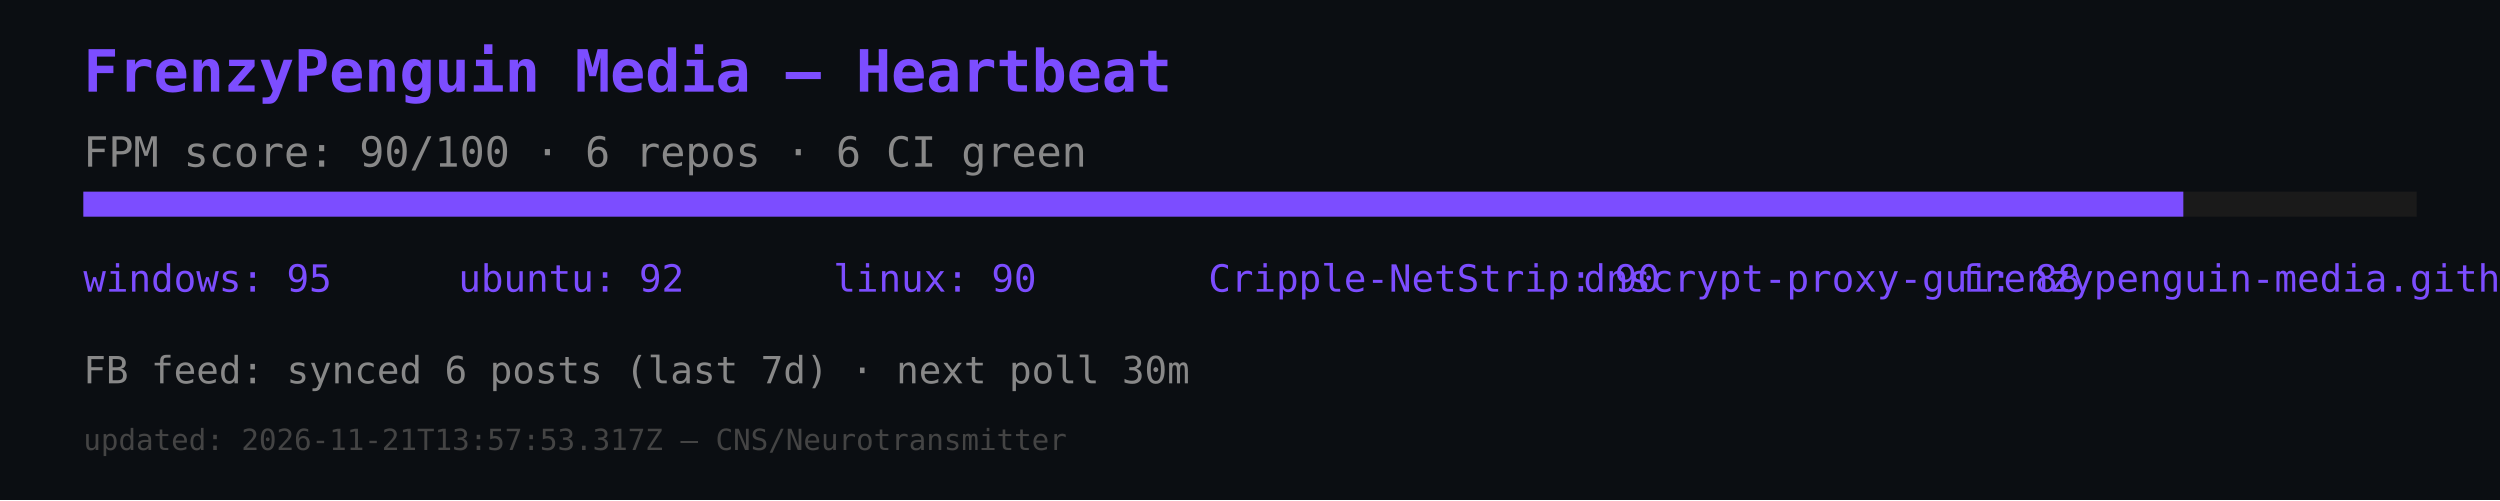
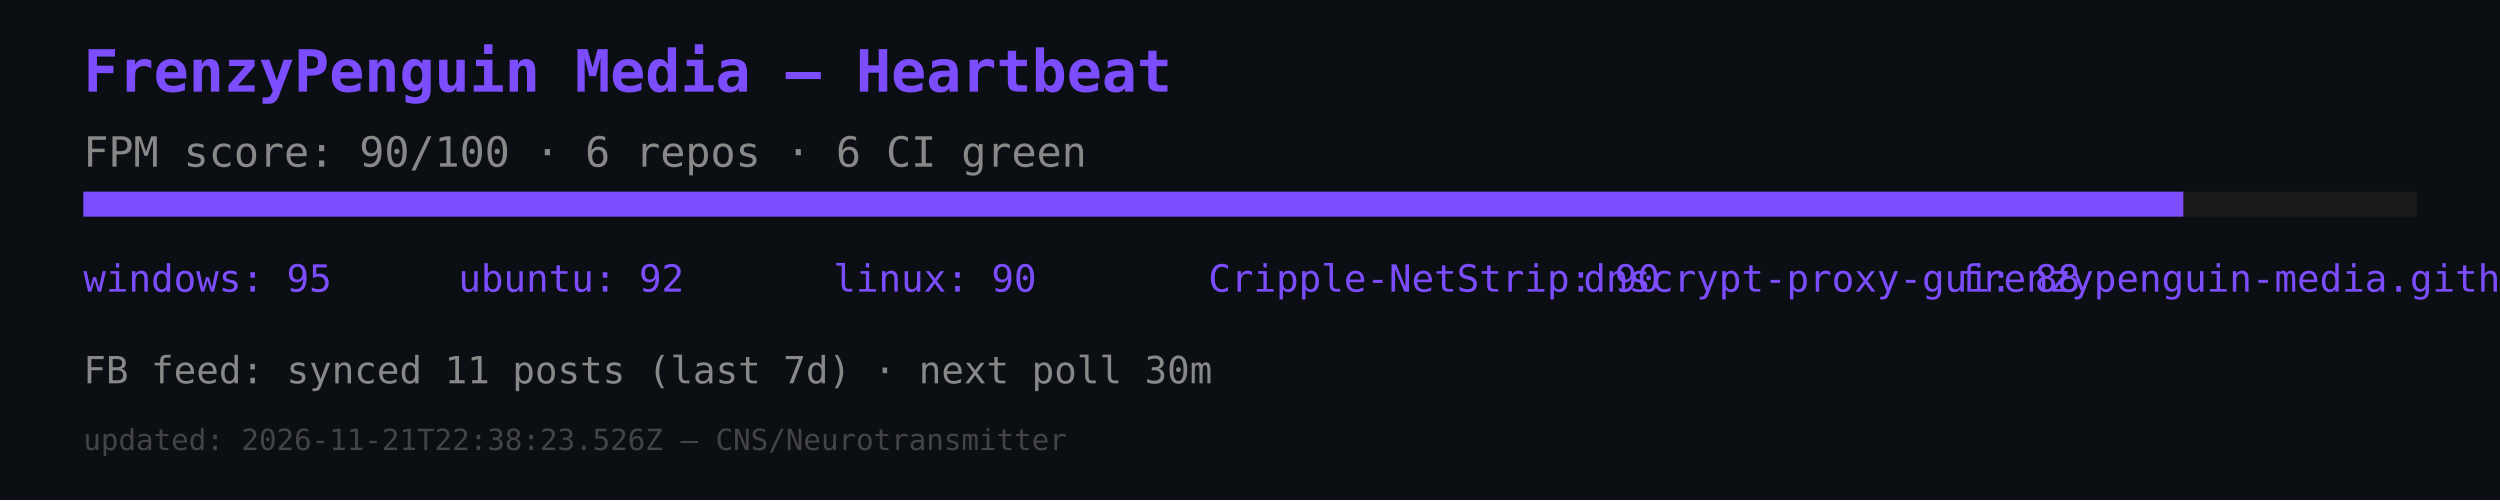
<svg xmlns="http://www.w3.org/2000/svg" width="600" height="120" viewBox="0 0 600 120">
  <rect width="600" height="120" fill="#0b0e12" />
  <text x="20" y="22" font-size="14" fill="#7c4dff" font-family="monospace" font-weight="bold">FrenzyPenguin Media — Heartbeat</text>
  <text x="20" y="40" font-size="10" fill="#888" font-family="monospace">FPM score: 90/100 · 6 repos · 6 CI green</text>
  <rect x="20" y="46" width="560" height="6" fill="#1a1a1a" />
  <rect x="20" y="46" width="504" height="6" fill="#7c4dff" />
  <text x="20" y="70" font-size="9" fill="#7c4dff" font-family="monospace">windows: 95</text>
  <text x="110" y="70" font-size="9" fill="#7c4dff" font-family="monospace">ubuntu: 92</text>
  <text x="200" y="70" font-size="9" fill="#7c4dff" font-family="monospace">linux: 90</text>
  <text x="290" y="70" font-size="9" fill="#7c4dff" font-family="monospace">Cripple-NetStrip: 90</text>
  <text x="380" y="70" font-size="9" fill="#7c4dff" font-family="monospace">dnscrypt-proxy-gui: 88</text>
  <text x="470" y="70" font-size="9" fill="#7c4dff" font-family="monospace">frenzypenguin-media.github.io: 87</text>
-   <text x="20" y="92" font-size="9" fill="#888" font-family="monospace">FB feed: synced 6 posts (last 7d) · next poll 30m</text>
-   <text x="20" y="108" font-size="7" fill="#444" font-family="monospace">updated: 2026-11-21T13:57:53.317Z — CNS/Neurotransmitter</text>
+   <text x="20" y="92" font-size="9" fill="#888" font-family="monospace">FB feed: synced 11 posts (last 7d) · next poll 30m</text>
+   <text x="20" y="108" font-size="7" fill="#444" font-family="monospace">updated: 2026-11-21T22:38:23.526Z — CNS/Neurotransmitter</text>
</svg>
